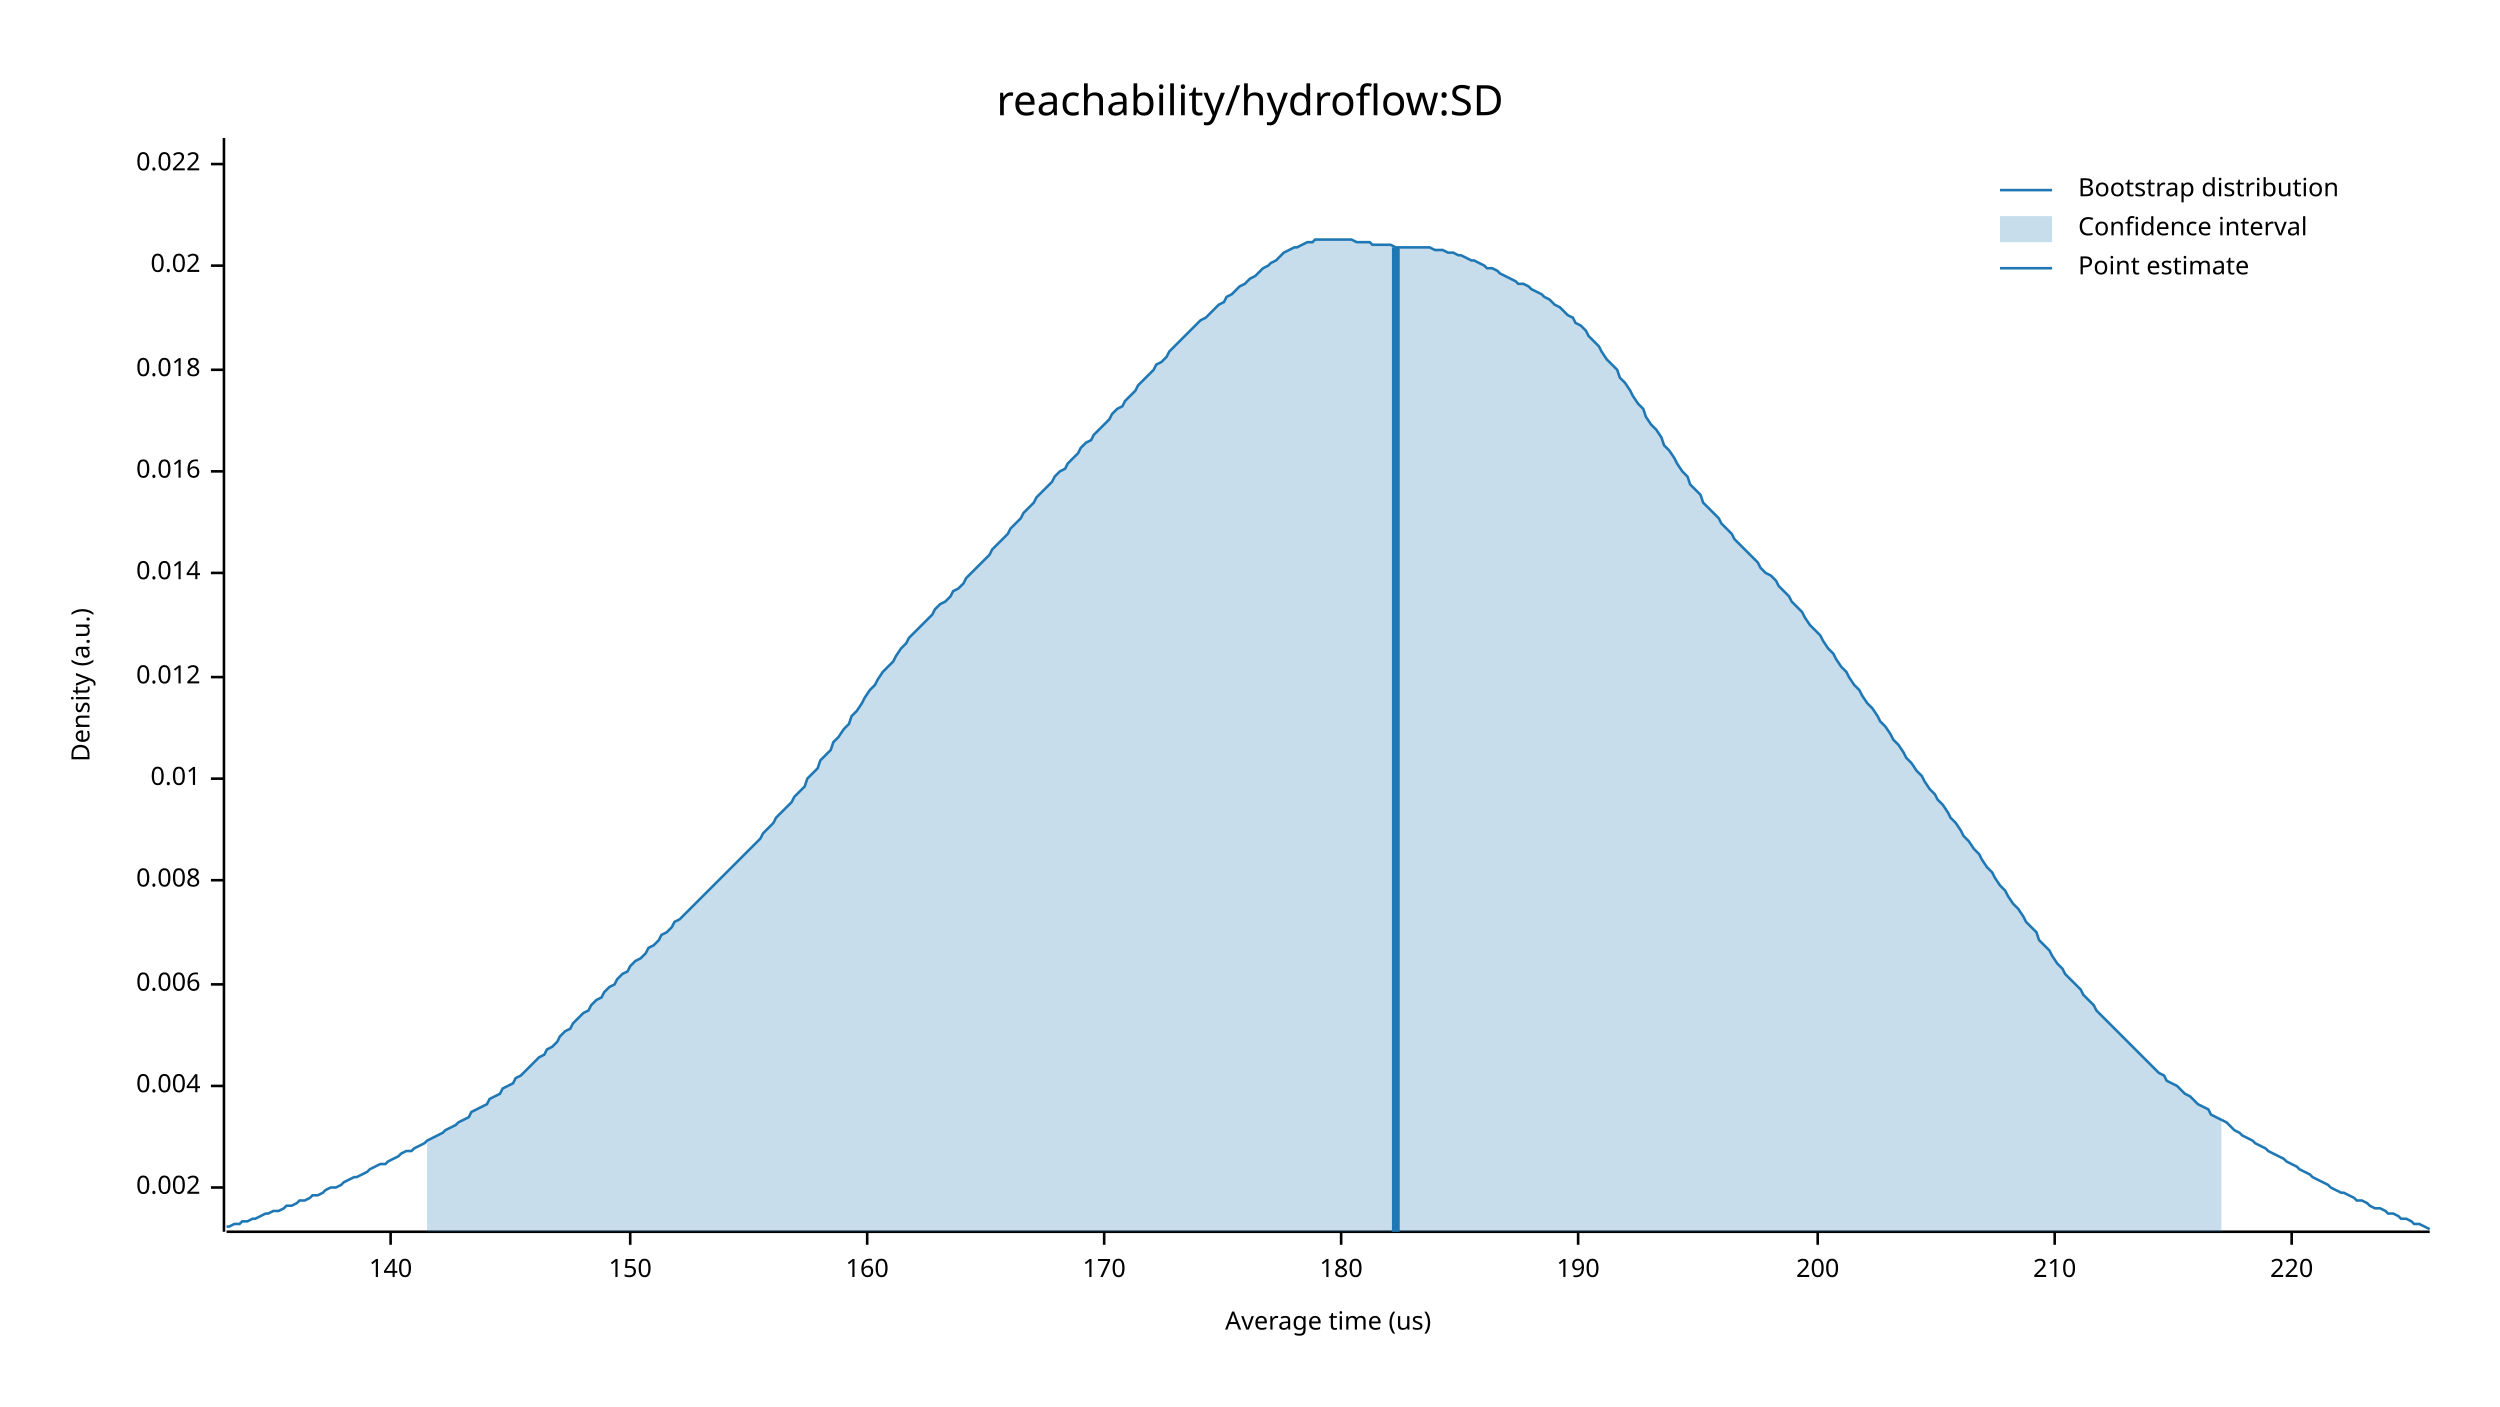
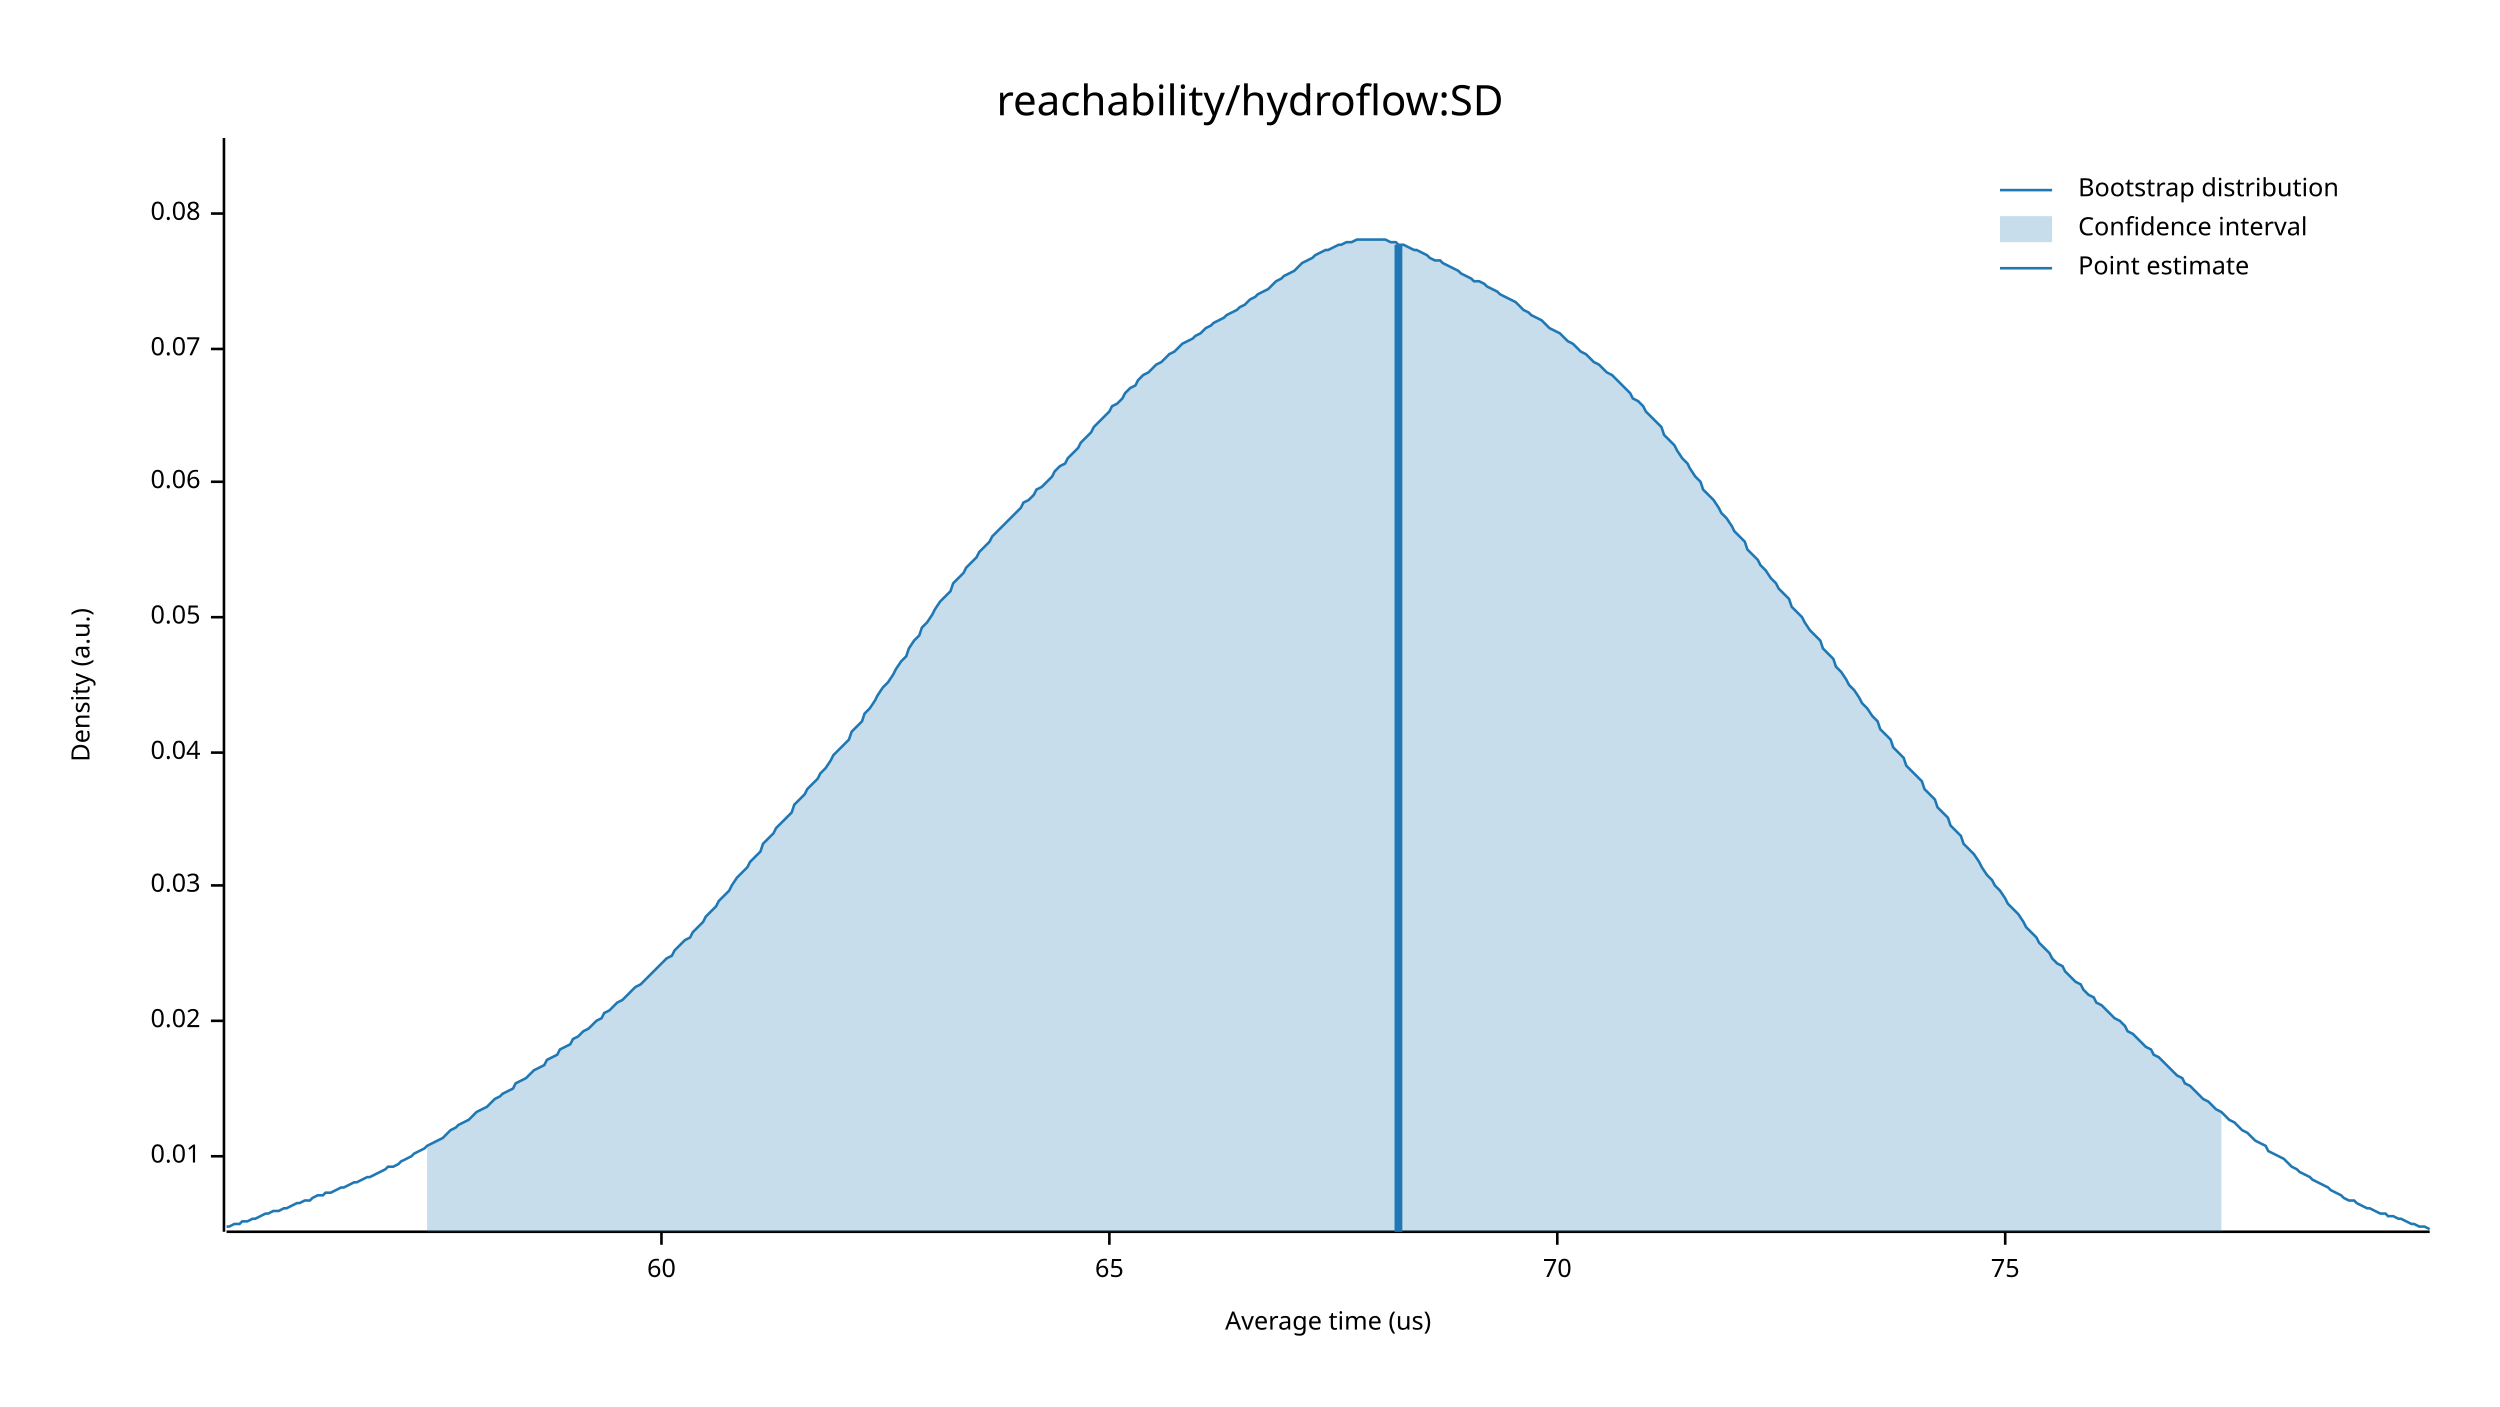
<svg xmlns="http://www.w3.org/2000/svg" width="960" height="540" viewBox="0 0 960 540">
  <text x="480" y="32" dy="0.76em" text-anchor="middle" font-family="sans-serif" font-size="16.129" opacity="1" fill="#000000">
reachability/hydroflow:SD
</text>
  <text x="27" y="263" dy="0.76em" text-anchor="middle" font-family="sans-serif" font-size="9.677" opacity="1" fill="#000000" transform="rotate(270, 27, 263)">
Density (a.u.)
</text>
  <text x="510" y="513" dy="-0.5ex" text-anchor="middle" font-family="sans-serif" font-size="9.677" opacity="1" fill="#000000">
Average time (us)
</text>
  <polyline fill="none" opacity="1" stroke="#000000" stroke-width="1" points="86,53 86,473 " />
-   <text x="77" y="456" dy="0.5ex" text-anchor="end" font-family="sans-serif" font-size="9.677" opacity="1" fill="#000000">
- 0.002
- </text>
-   <polyline fill="none" opacity="1" stroke="#000000" stroke-width="1" points="81,456 86,456 " />
-   <text x="77" y="417" dy="0.5ex" text-anchor="end" font-family="sans-serif" font-size="9.677" opacity="1" fill="#000000">
- 0.004
- </text>
-   <polyline fill="none" opacity="1" stroke="#000000" stroke-width="1" points="81,417 86,417 " />
-   <text x="77" y="378" dy="0.5ex" text-anchor="end" font-family="sans-serif" font-size="9.677" opacity="1" fill="#000000">
- 0.006
- </text>
-   <polyline fill="none" opacity="1" stroke="#000000" stroke-width="1" points="81,378 86,378 " />
-   <text x="77" y="338" dy="0.5ex" text-anchor="end" font-family="sans-serif" font-size="9.677" opacity="1" fill="#000000">
- 0.008
- </text>
-   <polyline fill="none" opacity="1" stroke="#000000" stroke-width="1" points="81,338 86,338 " />
-   <text x="77" y="299" dy="0.5ex" text-anchor="end" font-family="sans-serif" font-size="9.677" opacity="1" fill="#000000">
+   <text x="77" y="444" dy="0.5ex" text-anchor="end" font-family="sans-serif" font-size="9.677" opacity="1" fill="#000000">
0.01
</text>
-   <polyline fill="none" opacity="1" stroke="#000000" stroke-width="1" points="81,299 86,299 " />
-   <text x="77" y="260" dy="0.5ex" text-anchor="end" font-family="sans-serif" font-size="9.677" opacity="1" fill="#000000">
- 0.012
- </text>
-   <polyline fill="none" opacity="1" stroke="#000000" stroke-width="1" points="81,260 86,260 " />
-   <text x="77" y="220" dy="0.5ex" text-anchor="end" font-family="sans-serif" font-size="9.677" opacity="1" fill="#000000">
- 0.014
- </text>
-   <polyline fill="none" opacity="1" stroke="#000000" stroke-width="1" points="81,220 86,220 " />
-   <text x="77" y="181" dy="0.5ex" text-anchor="end" font-family="sans-serif" font-size="9.677" opacity="1" fill="#000000">
- 0.016
- </text>
-   <polyline fill="none" opacity="1" stroke="#000000" stroke-width="1" points="81,181 86,181 " />
-   <text x="77" y="142" dy="0.5ex" text-anchor="end" font-family="sans-serif" font-size="9.677" opacity="1" fill="#000000">
- 0.018
- </text>
-   <polyline fill="none" opacity="1" stroke="#000000" stroke-width="1" points="81,142 86,142 " />
-   <text x="77" y="102" dy="0.5ex" text-anchor="end" font-family="sans-serif" font-size="9.677" opacity="1" fill="#000000">
+   <polyline fill="none" opacity="1" stroke="#000000" stroke-width="1" points="81,444 86,444 " />
+   <text x="77" y="392" dy="0.5ex" text-anchor="end" font-family="sans-serif" font-size="9.677" opacity="1" fill="#000000">
0.02
</text>
-   <polyline fill="none" opacity="1" stroke="#000000" stroke-width="1" points="81,102 86,102 " />
-   <text x="77" y="63" dy="0.5ex" text-anchor="end" font-family="sans-serif" font-size="9.677" opacity="1" fill="#000000">
- 0.022
+   <polyline fill="none" opacity="1" stroke="#000000" stroke-width="1" points="81,392 86,392 " />
+   <text x="77" y="340" dy="0.5ex" text-anchor="end" font-family="sans-serif" font-size="9.677" opacity="1" fill="#000000">
+ 0.03
</text>
-   <polyline fill="none" opacity="1" stroke="#000000" stroke-width="1" points="81,63 86,63 " />
+   <polyline fill="none" opacity="1" stroke="#000000" stroke-width="1" points="81,340 86,340 " />
+   <text x="77" y="289" dy="0.5ex" text-anchor="end" font-family="sans-serif" font-size="9.677" opacity="1" fill="#000000">
+ 0.04
+ </text>
+   <polyline fill="none" opacity="1" stroke="#000000" stroke-width="1" points="81,289 86,289 " />
+   <text x="77" y="237" dy="0.5ex" text-anchor="end" font-family="sans-serif" font-size="9.677" opacity="1" fill="#000000">
+ 0.05
+ </text>
+   <polyline fill="none" opacity="1" stroke="#000000" stroke-width="1" points="81,237 86,237 " />
+   <text x="77" y="185" dy="0.5ex" text-anchor="end" font-family="sans-serif" font-size="9.677" opacity="1" fill="#000000">
+ 0.06
+ </text>
+   <polyline fill="none" opacity="1" stroke="#000000" stroke-width="1" points="81,185 86,185 " />
+   <text x="77" y="134" dy="0.5ex" text-anchor="end" font-family="sans-serif" font-size="9.677" opacity="1" fill="#000000">
+ 0.07
+ </text>
+   <polyline fill="none" opacity="1" stroke="#000000" stroke-width="1" points="81,134 86,134 " />
+   <text x="77" y="82" dy="0.5ex" text-anchor="end" font-family="sans-serif" font-size="9.677" opacity="1" fill="#000000">
+ 0.08
+ </text>
+   <polyline fill="none" opacity="1" stroke="#000000" stroke-width="1" points="81,82 86,82 " />
  <polyline fill="none" opacity="1" stroke="#000000" stroke-width="1" points="87,473 933,473 " />
-   <text x="150" y="483" dy="0.76em" text-anchor="middle" font-family="sans-serif" font-size="9.677" opacity="1" fill="#000000">
- 140
+   <text x="254" y="483" dy="0.76em" text-anchor="middle" font-family="sans-serif" font-size="9.677" opacity="1" fill="#000000">
+ 60
</text>
-   <polyline fill="none" opacity="1" stroke="#000000" stroke-width="1" points="150,473 150,478 " />
-   <text x="242" y="483" dy="0.76em" text-anchor="middle" font-family="sans-serif" font-size="9.677" opacity="1" fill="#000000">
- 150
+   <polyline fill="none" opacity="1" stroke="#000000" stroke-width="1" points="254,473 254,478 " />
+   <text x="426" y="483" dy="0.76em" text-anchor="middle" font-family="sans-serif" font-size="9.677" opacity="1" fill="#000000">
+ 65
</text>
-   <polyline fill="none" opacity="1" stroke="#000000" stroke-width="1" points="242,473 242,478 " />
-   <text x="333" y="483" dy="0.76em" text-anchor="middle" font-family="sans-serif" font-size="9.677" opacity="1" fill="#000000">
- 160
+   <polyline fill="none" opacity="1" stroke="#000000" stroke-width="1" points="426,473 426,478 " />
+   <text x="598" y="483" dy="0.76em" text-anchor="middle" font-family="sans-serif" font-size="9.677" opacity="1" fill="#000000">
+ 70
</text>
-   <polyline fill="none" opacity="1" stroke="#000000" stroke-width="1" points="333,473 333,478 " />
-   <text x="424" y="483" dy="0.76em" text-anchor="middle" font-family="sans-serif" font-size="9.677" opacity="1" fill="#000000">
- 170
+   <polyline fill="none" opacity="1" stroke="#000000" stroke-width="1" points="598,473 598,478 " />
+   <text x="770" y="483" dy="0.76em" text-anchor="middle" font-family="sans-serif" font-size="9.677" opacity="1" fill="#000000">
+ 75
</text>
-   <polyline fill="none" opacity="1" stroke="#000000" stroke-width="1" points="424,473 424,478 " />
-   <text x="515" y="483" dy="0.76em" text-anchor="middle" font-family="sans-serif" font-size="9.677" opacity="1" fill="#000000">
- 180
- </text>
-   <polyline fill="none" opacity="1" stroke="#000000" stroke-width="1" points="515,473 515,478 " />
-   <text x="606" y="483" dy="0.76em" text-anchor="middle" font-family="sans-serif" font-size="9.677" opacity="1" fill="#000000">
- 190
- </text>
-   <polyline fill="none" opacity="1" stroke="#000000" stroke-width="1" points="606,473 606,478 " />
-   <text x="698" y="483" dy="0.76em" text-anchor="middle" font-family="sans-serif" font-size="9.677" opacity="1" fill="#000000">
- 200
- </text>
-   <polyline fill="none" opacity="1" stroke="#000000" stroke-width="1" points="698,473 698,478 " />
-   <text x="789" y="483" dy="0.76em" text-anchor="middle" font-family="sans-serif" font-size="9.677" opacity="1" fill="#000000">
- 210
- </text>
-   <polyline fill="none" opacity="1" stroke="#000000" stroke-width="1" points="789,473 789,478 " />
-   <text x="880" y="483" dy="0.76em" text-anchor="middle" font-family="sans-serif" font-size="9.677" opacity="1" fill="#000000">
- 220
- </text>
-   <polyline fill="none" opacity="1" stroke="#000000" stroke-width="1" points="880,473 880,478 " />
-   <polyline fill="none" opacity="1" stroke="#1F78B4" stroke-width="1" points="87,471 88,471 90,470 92,470 93,469 95,469 97,468 98,468 100,467 102,466 103,466 105,465 107,465 109,464 110,463 112,463 114,462 115,461 117,461 119,460 120,459 122,459 124,458 125,457 127,456 129,456 131,455 132,454 134,453 136,452 137,452 139,451 141,450 142,449 144,448 146,447 148,447 149,446 151,445 153,444 154,443 156,442 158,442 159,441 161,440 163,439 164,438 166,437 168,436 170,435 171,434 173,433 175,432 176,431 178,430 180,429 181,427 183,426 185,425 187,424 188,422 190,421 192,420 193,418 195,417 197,416 198,414 200,413 202,411 203,410 205,408 207,406 209,405 210,403 212,402 214,400 215,398 217,396 219,395 220,393 222,391 224,389 226,388 227,386 229,384 231,383 232,381 234,379 236,378 237,376 239,374 241,373 242,371 244,369 246,368 248,366 249,364 251,363 253,361 254,359 256,358 258,356 259,354 261,353 263,351 265,349 266,348 268,346 270,344 271,343 273,341 275,339 276,338 278,336 280,334 281,333 283,331 285,329 287,327 288,326 290,324 292,322 293,320 295,318 297,316 298,314 300,312 302,310 304,308 305,306 307,304 309,302 310,299 312,297 314,295 315,292 317,290 319,288 320,285 322,283 324,280 326,278 327,275 329,273 331,270 332,268 334,265 336,263 337,261 339,258 341,256 343,254 344,252 346,249 348,247 349,245 351,243 353,241 354,240 356,238 358,236 359,234 361,232 363,231 365,229 366,227 368,226 370,224 371,222 373,220 375,218 376,217 378,215 380,213 381,211 383,209 385,207 387,205 388,203 390,201 392,199 393,197 395,195 397,193 398,191 400,189 402,187 404,185 405,183 407,181 409,180 410,178 412,176 414,174 415,172 417,170 419,169 420,167 422,165 424,163 426,161 427,159 429,157 431,156 432,154 434,152 436,150 437,148 439,146 441,144 443,142 444,140 446,139 448,137 449,135 451,133 453,131 454,130 456,128 458,126 459,125 461,123 463,122 465,120 466,119 468,117 470,116 471,114 473,113 475,111 476,110 478,109 480,107 482,106 483,105 485,103 487,102 488,101 490,100 492,98 493,97 495,96 497,95 498,95 500,94 502,93 504,93 505,92 507,92 509,92 510,92 512,92 514,92 515,92 517,92 519,92 521,93 522,93 524,93 526,93 527,94 529,94 531,94 532,94 534,94 536,95 537,95 539,95 541,95 543,95 544,95 546,95 548,95 549,95 551,96 553,96 554,96 556,97 558,97 560,98 561,98 563,99 565,100 566,100 568,101 570,102 571,103 573,103 575,104 576,105 578,106 580,107 582,108 583,109 585,109 587,110 588,111 590,112 592,113 593,114 595,115 597,117 599,118 600,119 602,121 604,122 605,124 607,125 609,127 610,129 612,131 614,133 615,135 617,138 619,140 621,142 622,145 624,147 626,150 627,152 629,155 631,157 632,160 634,163 636,165 638,168 639,171 641,173 643,176 644,178 646,181 648,183 649,186 651,188 653,190 654,193 656,195 658,197 660,199 661,201 663,203 665,205 666,207 668,209 670,211 671,212 673,214 675,216 676,218 678,220 680,221 682,223 683,225 685,227 687,229 688,231 690,233 692,235 693,237 695,240 697,242 699,244 700,246 702,249 704,251 705,253 707,256 709,258 710,260 712,263 714,265 715,267 717,270 719,272 721,275 722,277 724,279 726,282 727,284 729,286 731,289 732,291 734,293 736,296 738,298 739,300 741,303 743,305 744,307 746,309 748,312 749,314 751,316 753,319 754,321 756,323 758,326 760,328 761,330 763,333 765,335 766,337 768,340 770,342 771,344 773,347 775,349 777,352 778,354 780,356 782,358 783,361 785,363 787,365 788,367 790,370 792,372 793,374 795,376 797,378 799,380 800,382 802,384 804,386 805,388 807,390 809,392 810,393 812,395 814,397 816,399 817,400 819,402 821,404 822,405 824,407 826,409 827,410 829,412 831,413 832,415 834,416 836,417 838,419 839,420 841,421 843,423 844,424 846,425 848,426 849,428 851,429 853,430 855,431 856,432 858,434 860,435 861,436 863,437 865,438 866,439 868,440 870,441 871,442 873,443 875,444 877,445 878,446 880,447 882,448 883,449 885,450 887,451 888,452 890,453 892,454 894,455 895,456 897,457 899,458 900,458 902,459 904,460 905,461 907,461 909,462 910,463 912,464 914,464 916,465 917,466 919,466 921,467 922,468 924,468 926,469 927,470 929,470 931,471 933,472 " />
-   <polygon opacity="0.25" fill="#1F78B4" points="164,438 166,437 168,436 170,435 171,434 173,433 175,432 176,431 178,430 180,429 181,427 183,426 185,425 187,424 188,422 190,421 192,420 193,418 195,417 197,416 198,414 200,413 202,411 203,410 205,408 207,406 209,405 210,403 212,402 214,400 215,398 217,396 219,395 220,393 222,391 224,389 226,388 227,386 229,384 231,383 232,381 234,379 236,378 237,376 239,374 241,373 242,371 244,369 246,368 248,366 249,364 251,363 253,361 254,359 256,358 258,356 259,354 261,353 263,351 265,349 266,348 268,346 270,344 271,343 273,341 275,339 276,338 278,336 280,334 281,333 283,331 285,329 287,327 288,326 290,324 292,322 293,320 295,318 297,316 298,314 300,312 302,310 304,308 305,306 307,304 309,302 310,299 312,297 314,295 315,292 317,290 319,288 320,285 322,283 324,280 326,278 327,275 329,273 331,270 332,268 334,265 336,263 337,261 339,258 341,256 343,254 344,252 346,249 348,247 349,245 351,243 353,241 354,240 356,238 358,236 359,234 361,232 363,231 365,229 366,227 368,226 370,224 371,222 373,220 375,218 376,217 378,215 380,213 381,211 383,209 385,207 387,205 388,203 390,201 392,199 393,197 395,195 397,193 398,191 400,189 402,187 404,185 405,183 407,181 409,180 410,178 412,176 414,174 415,172 417,170 419,169 420,167 422,165 424,163 426,161 427,159 429,157 431,156 432,154 434,152 436,150 437,148 439,146 441,144 443,142 444,140 446,139 448,137 449,135 451,133 453,131 454,130 456,128 458,126 459,125 461,123 463,122 465,120 466,119 468,117 470,116 471,114 473,113 475,111 476,110 478,109 480,107 482,106 483,105 485,103 487,102 488,101 490,100 492,98 493,97 495,96 497,95 498,95 500,94 502,93 504,93 505,92 507,92 509,92 510,92 512,92 514,92 515,92 517,92 519,92 521,93 522,93 524,93 526,93 527,94 529,94 531,94 532,94 534,94 536,95 537,95 539,95 541,95 543,95 544,95 546,95 548,95 549,95 551,96 553,96 554,96 556,97 558,97 560,98 561,98 563,99 565,100 566,100 568,101 570,102 571,103 573,103 575,104 576,105 578,106 580,107 582,108 583,109 585,109 587,110 588,111 590,112 592,113 593,114 595,115 597,117 599,118 600,119 602,121 604,122 605,124 607,125 609,127 610,129 612,131 614,133 615,135 617,138 619,140 621,142 622,145 624,147 626,150 627,152 629,155 631,157 632,160 634,163 636,165 638,168 639,171 641,173 643,176 644,178 646,181 648,183 649,186 651,188 653,190 654,193 656,195 658,197 660,199 661,201 663,203 665,205 666,207 668,209 670,211 671,212 673,214 675,216 676,218 678,220 680,221 682,223 683,225 685,227 687,229 688,231 690,233 692,235 693,237 695,240 697,242 699,244 700,246 702,249 704,251 705,253 707,256 709,258 710,260 712,263 714,265 715,267 717,270 719,272 721,275 722,277 724,279 726,282 727,284 729,286 731,289 732,291 734,293 736,296 738,298 739,300 741,303 743,305 744,307 746,309 748,312 749,314 751,316 753,319 754,321 756,323 758,326 760,328 761,330 763,333 765,335 766,337 768,340 770,342 771,344 773,347 775,349 777,352 778,354 780,356 782,358 783,361 785,363 787,365 788,367 790,370 792,372 793,374 795,376 797,378 799,380 800,382 802,384 804,386 805,388 807,390 809,392 810,393 812,395 814,397 816,399 817,400 819,402 821,404 822,405 824,407 826,409 827,410 829,412 831,413 832,415 834,416 836,417 838,419 839,420 841,421 843,423 844,424 846,425 848,426 849,428 851,429 853,430 853,473 164,473 " />
-   <polyline fill="none" opacity="1" stroke="#1F78B4" stroke-width="3" points="536,473 536,95 " />
+   <polyline fill="none" opacity="1" stroke="#000000" stroke-width="1" points="770,473 770,478 " />
+   <polyline fill="none" opacity="1" stroke="#1F78B4" stroke-width="1" points="87,471 88,471 90,470 92,470 93,469 95,469 97,468 98,468 100,467 102,466 103,466 105,465 107,465 109,464 110,464 112,463 114,462 115,462 117,461 119,461 120,460 122,459 124,459 125,458 127,458 129,457 131,456 132,456 134,455 136,454 137,454 139,453 141,452 142,452 144,451 146,450 148,449 149,448 151,448 153,447 154,446 156,445 158,444 159,443 161,442 163,441 164,440 166,439 168,438 170,437 171,436 173,434 175,433 176,432 178,431 180,430 181,429 183,427 185,426 187,425 188,424 190,422 192,421 193,420 195,419 197,418 198,416 200,415 202,414 203,413 205,411 207,410 209,409 210,407 212,406 214,405 215,403 217,402 219,401 220,399 222,398 224,396 226,395 227,394 229,392 231,391 232,389 234,388 236,386 237,385 239,384 241,382 242,381 244,379 246,378 248,376 249,375 251,373 253,371 254,370 256,368 258,367 259,365 261,363 263,361 265,360 266,358 268,356 270,354 271,352 273,350 275,348 276,346 278,344 280,342 281,340 283,337 285,335 287,333 288,331 290,329 292,327 293,324 295,322 297,320 298,318 300,316 302,314 304,312 305,309 307,307 309,305 310,303 312,301 314,299 315,297 317,295 319,292 320,290 322,288 324,286 326,284 327,281 329,279 331,277 332,274 334,272 336,269 337,267 339,264 341,262 343,259 344,257 346,254 348,252 349,249 351,246 353,244 354,241 356,239 358,236 359,234 361,231 363,229 365,227 366,224 368,222 370,220 371,218 373,216 375,214 376,212 378,210 380,208 381,206 383,204 385,202 387,200 388,199 390,197 392,195 393,193 395,192 397,190 398,188 400,187 402,185 404,183 405,181 407,179 409,178 410,176 412,174 414,172 415,170 417,168 419,166 420,164 422,162 424,160 426,158 427,156 429,155 431,153 432,151 434,149 436,148 437,146 439,144 441,143 443,141 444,140 446,139 448,137 449,136 451,135 453,133 454,132 456,131 458,130 459,129 461,128 463,126 465,125 466,124 468,123 470,122 471,121 473,120 475,119 476,118 478,117 480,115 482,114 483,113 485,112 487,111 488,110 490,108 492,107 493,106 495,105 497,104 498,103 500,101 502,100 504,99 505,98 507,97 509,96 510,96 512,95 514,94 515,94 517,93 519,93 521,92 522,92 524,92 526,92 527,92 529,92 531,92 532,92 534,93 536,93 537,94 539,94 541,95 543,96 544,96 546,97 548,98 549,99 551,100 553,100 554,101 556,102 558,103 560,104 561,105 563,106 565,107 566,108 568,108 570,109 571,110 573,111 575,112 576,113 578,114 580,115 582,116 583,117 585,119 587,120 588,121 590,122 592,123 593,124 595,126 597,127 599,128 600,129 602,131 604,132 605,133 607,135 609,136 610,137 612,139 614,140 615,141 617,143 619,144 621,146 622,147 624,149 626,151 627,153 629,154 631,156 632,158 634,160 636,162 638,164 639,167 641,169 643,171 644,173 646,176 648,178 649,180 651,183 653,185 654,188 656,190 658,192 660,195 661,197 663,199 665,202 666,204 668,206 670,208 671,211 673,213 675,215 676,217 678,219 680,222 682,224 683,226 685,228 687,230 688,233 690,235 692,237 693,239 695,242 697,244 699,246 700,249 702,251 704,253 705,256 707,258 709,261 710,263 712,265 714,268 715,270 717,272 719,275 721,277 722,280 724,282 726,284 727,287 729,289 731,291 732,294 734,296 736,298 738,300 739,303 741,305 743,307 744,310 746,312 748,314 749,317 751,319 753,321 754,324 756,326 758,328 760,331 761,333 763,336 765,338 766,340 768,342 770,345 771,347 773,349 775,351 777,354 778,356 780,358 782,360 783,362 785,364 787,366 788,368 790,370 792,371 793,373 795,375 797,377 799,378 800,380 802,382 804,383 805,385 807,386 809,388 810,389 812,391 814,392 816,394 817,396 819,397 821,399 822,400 824,402 826,403 827,405 829,406 831,408 832,409 834,411 836,413 838,414 839,416 841,417 843,419 844,420 846,422 848,423 849,424 851,426 853,427 855,429 856,430 858,431 860,433 861,434 863,435 865,437 866,438 868,439 870,440 871,442 873,443 875,444 877,445 878,446 880,448 882,449 883,450 885,451 887,452 888,453 890,454 892,455 894,456 895,457 897,458 899,459 900,460 902,461 904,461 905,462 907,463 909,464 910,464 912,465 914,466 916,466 917,467 919,467 921,468 922,468 924,469 926,470 927,470 929,471 931,471 933,472 " />
+   <polygon opacity="0.25" fill="#1F78B4" points="164,440 166,439 168,438 170,437 171,436 173,434 175,433 176,432 178,431 180,430 181,429 183,427 185,426 187,425 188,424 190,422 192,421 193,420 195,419 197,418 198,416 200,415 202,414 203,413 205,411 207,410 209,409 210,407 212,406 214,405 215,403 217,402 219,401 220,399 222,398 224,396 226,395 227,394 229,392 231,391 232,389 234,388 236,386 237,385 239,384 241,382 242,381 244,379 246,378 248,376 249,375 251,373 253,371 254,370 256,368 258,367 259,365 261,363 263,361 265,360 266,358 268,356 270,354 271,352 273,350 275,348 276,346 278,344 280,342 281,340 283,337 285,335 287,333 288,331 290,329 292,327 293,324 295,322 297,320 298,318 300,316 302,314 304,312 305,309 307,307 309,305 310,303 312,301 314,299 315,297 317,295 319,292 320,290 322,288 324,286 326,284 327,281 329,279 331,277 332,274 334,272 336,269 337,267 339,264 341,262 343,259 344,257 346,254 348,252 349,249 351,246 353,244 354,241 356,239 358,236 359,234 361,231 363,229 365,227 366,224 368,222 370,220 371,218 373,216 375,214 376,212 378,210 380,208 381,206 383,204 385,202 387,200 388,199 390,197 392,195 393,193 395,192 397,190 398,188 400,187 402,185 404,183 405,181 407,179 409,178 410,176 412,174 414,172 415,170 417,168 419,166 420,164 422,162 424,160 426,158 427,156 429,155 431,153 432,151 434,149 436,148 437,146 439,144 441,143 443,141 444,140 446,139 448,137 449,136 451,135 453,133 454,132 456,131 458,130 459,129 461,128 463,126 465,125 466,124 468,123 470,122 471,121 473,120 475,119 476,118 478,117 480,115 482,114 483,113 485,112 487,111 488,110 490,108 492,107 493,106 495,105 497,104 498,103 500,101 502,100 504,99 505,98 507,97 509,96 510,96 512,95 514,94 515,94 517,93 519,93 521,92 522,92 524,92 526,92 527,92 529,92 531,92 532,92 534,93 536,93 537,94 539,94 541,95 543,96 544,96 546,97 548,98 549,99 551,100 553,100 554,101 556,102 558,103 560,104 561,105 563,106 565,107 566,108 568,108 570,109 571,110 573,111 575,112 576,113 578,114 580,115 582,116 583,117 585,119 587,120 588,121 590,122 592,123 593,124 595,126 597,127 599,128 600,129 602,131 604,132 605,133 607,135 609,136 610,137 612,139 614,140 615,141 617,143 619,144 621,146 622,147 624,149 626,151 627,153 629,154 631,156 632,158 634,160 636,162 638,164 639,167 641,169 643,171 644,173 646,176 648,178 649,180 651,183 653,185 654,188 656,190 658,192 660,195 661,197 663,199 665,202 666,204 668,206 670,208 671,211 673,213 675,215 676,217 678,219 680,222 682,224 683,226 685,228 687,230 688,233 690,235 692,237 693,239 695,242 697,244 699,246 700,249 702,251 704,253 705,256 707,258 709,261 710,263 712,265 714,268 715,270 717,272 719,275 721,277 722,280 724,282 726,284 727,287 729,289 731,291 732,294 734,296 736,298 738,300 739,303 741,305 743,307 744,310 746,312 748,314 749,317 751,319 753,321 754,324 756,326 758,328 760,331 761,333 763,336 765,338 766,340 768,342 770,345 771,347 773,349 775,351 777,354 778,356 780,358 782,360 783,362 785,364 787,366 788,368 790,370 792,371 793,373 795,375 797,377 799,378 800,380 802,382 804,383 805,385 807,386 809,388 810,389 812,391 814,392 816,394 817,396 819,397 821,399 822,400 824,402 826,403 827,405 829,406 831,408 832,409 834,411 836,413 838,414 839,416 841,417 843,419 844,420 846,422 848,423 849,424 851,426 853,427 853,473 164,473 " />
+   <polyline fill="none" opacity="1" stroke="#1F78B4" stroke-width="3" points="537,473 537,94 " />
  <text x="798" y="68" dy="0.76em" text-anchor="start" font-family="sans-serif" font-size="9.677" opacity="1" fill="#000000">
Bootstrap distribution
</text>
  <text x="798" y="83" dy="0.76em" text-anchor="start" font-family="sans-serif" font-size="9.677" opacity="1" fill="#000000">
Confidence interval
</text>
  <text x="798" y="98" dy="0.76em" text-anchor="start" font-family="sans-serif" font-size="9.677" opacity="1" fill="#000000">
Point estimate
</text>
  <polyline fill="none" opacity="1" stroke="#1F78B4" stroke-width="1" points="768,73 788,73 " />
  <rect x="768" y="83" width="20" height="10" opacity="0.25" fill="#1F78B4" stroke="none" />
  <polyline fill="none" opacity="1" stroke="#1F78B4" stroke-width="1" points="768,103 788,103 " />
</svg>
